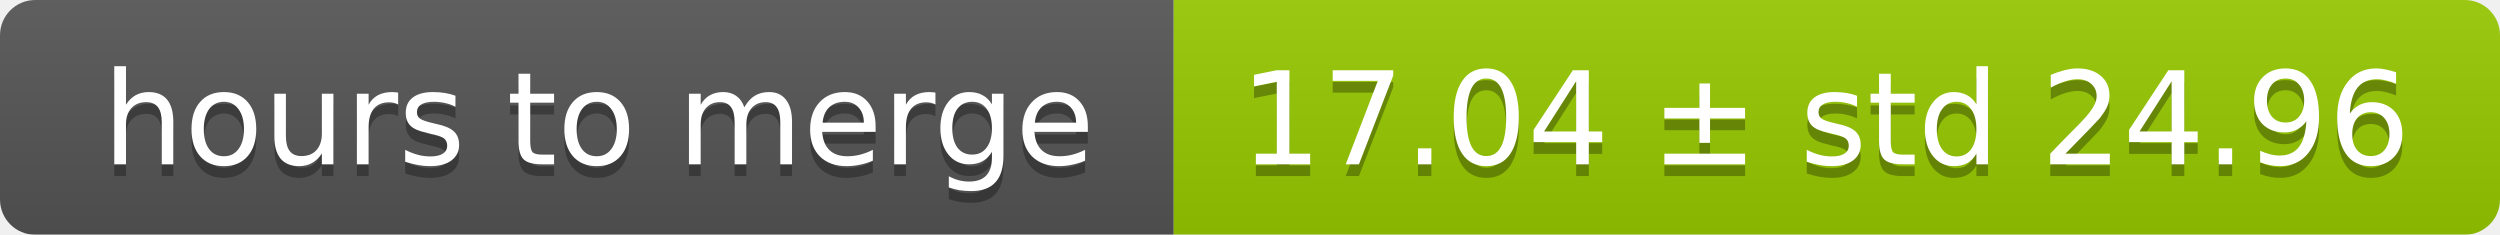
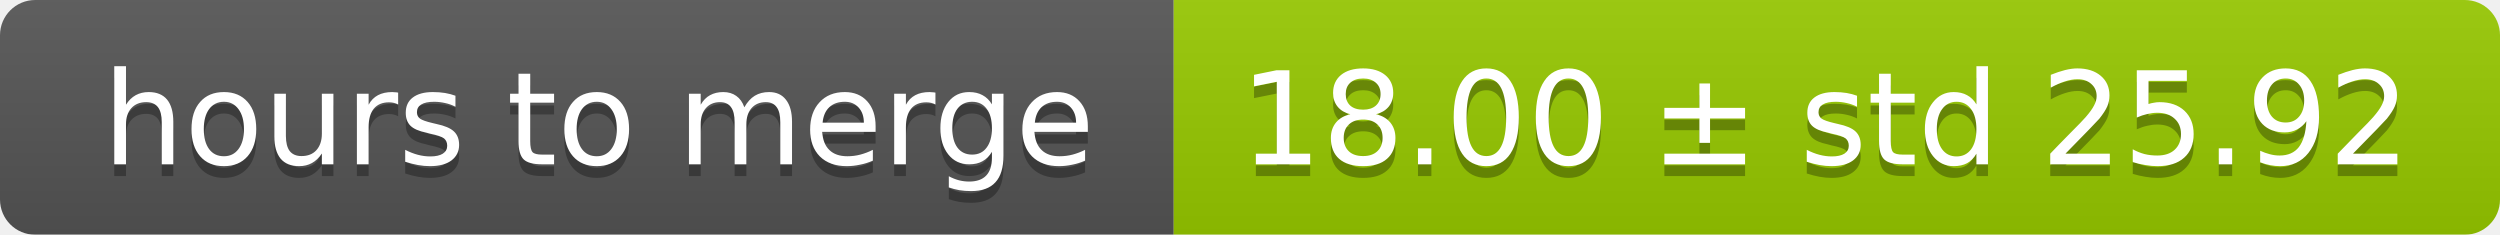
<svg xmlns="http://www.w3.org/2000/svg" width="213" height="20">
  <linearGradient id="smooth" x2="0" y2="100%">
    <stop offset="0" stop-color="#bbb" stop-opacity=".1" />
    <stop offset="1" stop-opacity=".1" />
  </linearGradient>
  <mask id="round">
    <rect width="213" height="20" rx="3" fill="#fff" />
  </mask>
  <g mask="url(#round)">
    <rect width="100" height="20" fill="#555" />
    <rect x="100" width="113" height="20" fill="#97ca00" />
    <rect width="213" height="20" fill="url(#smooth)" />
  </g>
  <g fill="#fff" text-anchor="middle" font-family="DejaVu Sans,Verdana,Geneva,sans-serif" font-size="11">
    <text x="51" y="15" fill="#010101" fill-opacity=".3">hours to merge</text>
    <text x="51" y="14">hours to merge</text>
-     <text x="155.5" y="15" fill="#010101" fill-opacity=".3">17.04 ± std 24.96</text>
-     <text x="155.5" y="14">17.04 ± std 24.96</text>
+     <text x="155.5" y="15" fill="#010101" fill-opacity=".3">18.00 ± std 25.92</text>
+     <text x="155.5" y="14">18.00 ± std 25.92</text>
  </g>
</svg>
